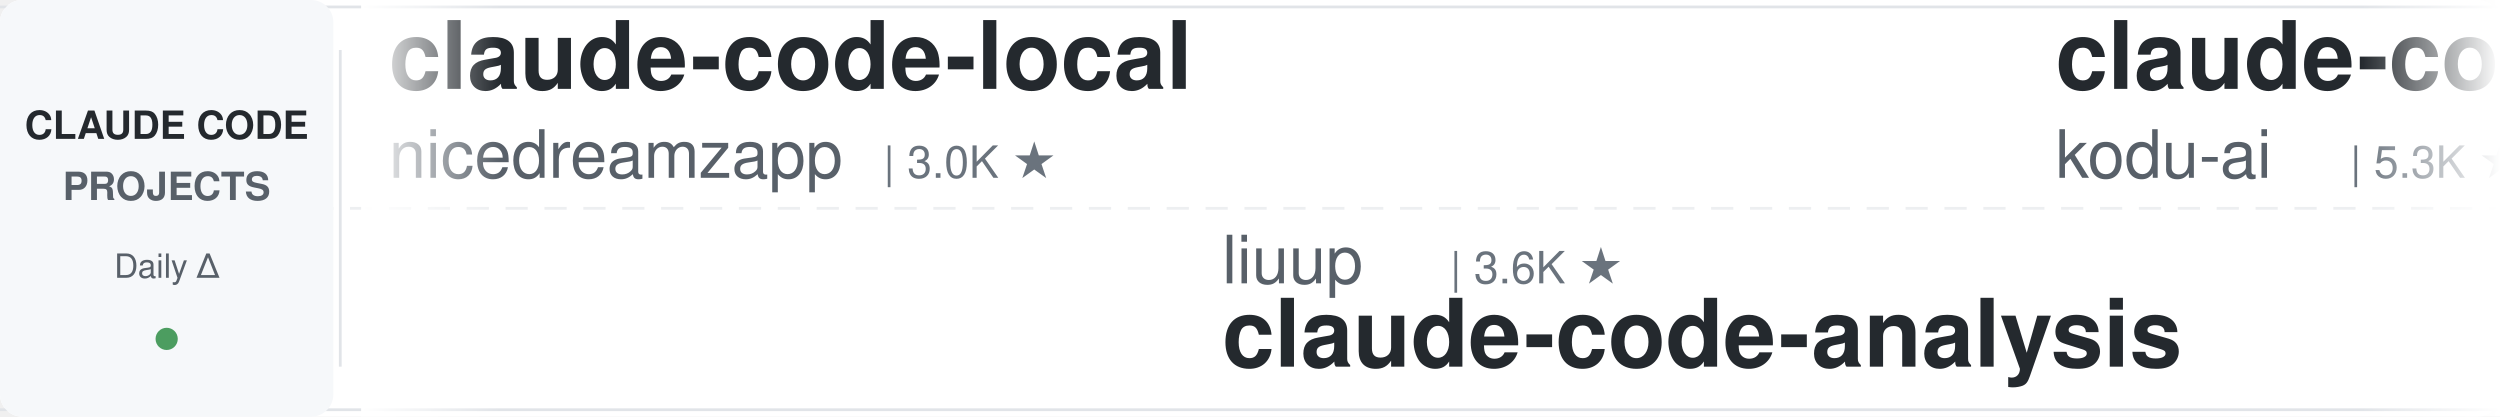
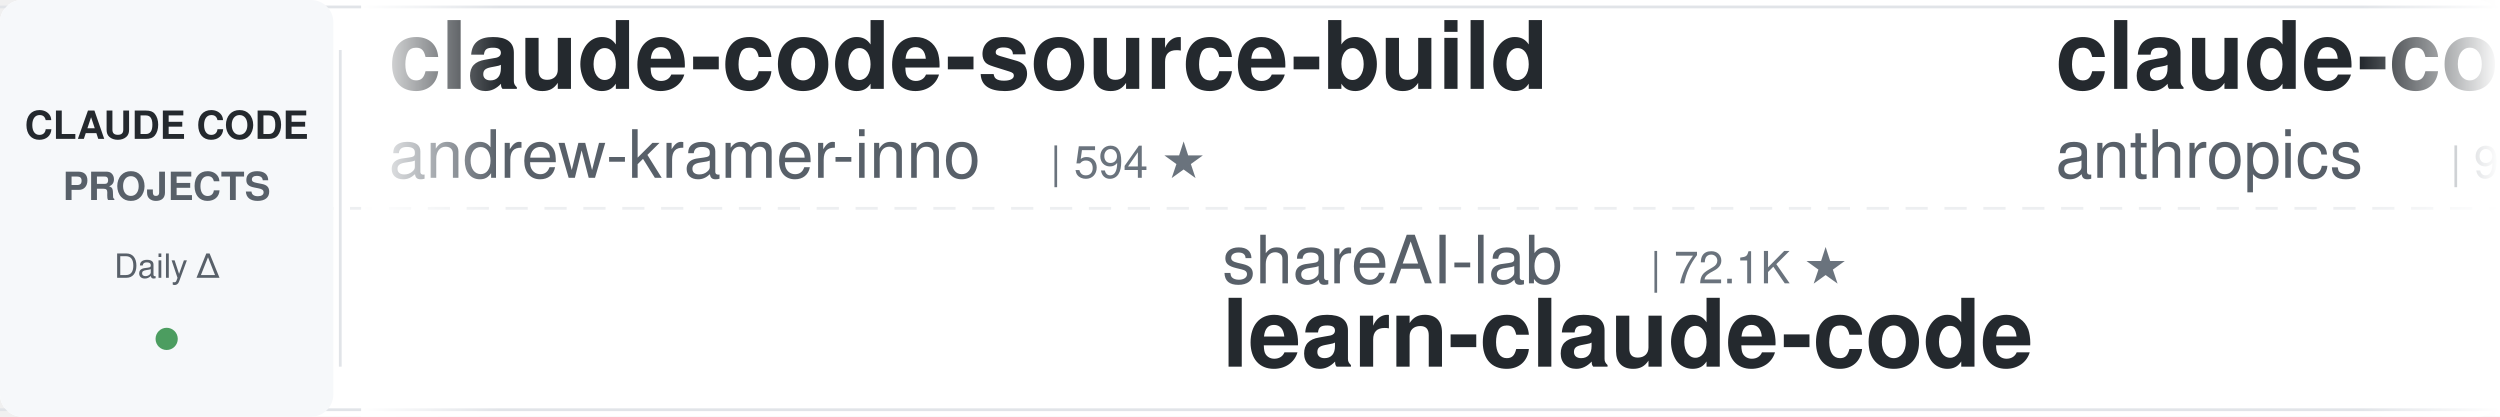
<svg xmlns="http://www.w3.org/2000/svg" width="900" height="150">
  <defs>
    <linearGradient id="leftFade" x1="0%" y1="0%" x2="100%" y2="0%">
      <stop offset="0%" style="stop-color:#ffffff;stop-opacity:1" />
      <stop offset="100%" style="stop-color:#ffffff;stop-opacity:0" />
    </linearGradient>
    <linearGradient id="rightFade" x1="0%" y1="0%" x2="100%" y2="0%">
      <stop offset="0%" style="stop-color:#ffffff;stop-opacity:0" />
      <stop offset="100%" style="stop-color:#ffffff;stop-opacity:1" />
    </linearGradient>
  </defs>
  <rect width="900" height="150" fill="#ffffff" rx="8" />
  <rect x="0" y="2" width="900" height="1" fill="#e1e4e8" />
  <rect x="0" y="147" width="900" height="1" fill="#e1e4e8" />
  <line x1="0" y1="75" x2="900" y2="75" stroke="#e1e4e8" stroke-width="1" stroke-dasharray="8 6" opacity="0.6" />
  <rect x="0" y="0" width="120" height="150" fill="#f6f8fa" rx="8" />
  <text x="60" y="50" font-family="-apple-system, BlinkMacSystemFont, 'Segoe UI', Helvetica, Arial, sans-serif" font-size="14" font-weight="600" fill="#24292e" text-anchor="middle">CLAUDE CODE</text>
  <text x="60" y="72" font-family="-apple-system, BlinkMacSystemFont, 'Segoe UI', Helvetica, Arial, sans-serif" font-size="14" font-weight="600" fill="#586069" text-anchor="middle">PROJECTS</text>
  <text x="60" y="100" font-family="-apple-system, BlinkMacSystemFont, 'Segoe UI', Helvetica, Arial, sans-serif" font-size="12" font-weight="500" fill="#586069" text-anchor="middle">Daily Δ</text>
  <circle cx="60" cy="122" r="4" fill="#22863a" opacity="0.8" />
  <rect x="122" y="18" width="1" height="114" fill="#e1e4e8" />
  <clipPath id="tickerClip">
    <rect x="130" y="0" width="770" height="150" />
  </clipPath>
  <g clip-path="url(#tickerClip)">
    <g id="tickerItems">
      <animateTransform attributeName="transform" attributeType="XML" type="translate" from="0 0" to="-3000 0" dur="54s" repeatCount="indefinite" />
      <g transform="translate(0, 0)">
-         <text x="140" y="32" font-family="-apple-system, BlinkMacSystemFont, 'Segoe UI', Helvetica, Arial, sans-serif" font-size="34" font-weight="600" fill="#24292e">claude-code-local</text>
-         <text x="140" y="64" font-family="-apple-system, BlinkMacSystemFont, 'Segoe UI', Helvetica, Arial, sans-serif" font-size="24" font-weight="400" fill="#586069">nicedreamzapp</text>
-         <text x="318" y="64" font-family="-apple-system, BlinkMacSystemFont, 'Segoe UI', Helvetica, Arial, sans-serif" font-size="16" font-weight="500" fill="#6a737d">| 3.0K ★</text>
+         <text x="140" y="32" font-family="-apple-system, BlinkMacSystemFont, 'Segoe UI', Helvetica, Arial, sans-serif" font-size="34" font-weight="600" fill="#24292e">claude-code-source-build</text>
+         <text x="140" y="64" font-family="-apple-system, BlinkMacSystemFont, 'Segoe UI', Helvetica, Arial, sans-serif" font-size="24" font-weight="400" fill="#586069">andrew-kramer-inno</text>
+         <text x="378" y="64" font-family="-apple-system, BlinkMacSystemFont, 'Segoe UI', Helvetica, Arial, sans-serif" font-size="16" font-weight="500" fill="#6a737d">| 594 ★</text>
      </g>
      <g transform="translate(300, 0)">
-         <text x="140" y="102" font-family="-apple-system, BlinkMacSystemFont, 'Segoe UI', Helvetica, Arial, sans-serif" font-size="24" font-weight="400" fill="#586069">liuup</text>
-         <text x="222" y="102" font-family="-apple-system, BlinkMacSystemFont, 'Segoe UI', Helvetica, Arial, sans-serif" font-size="16" font-weight="500" fill="#6a737d">| 3.6K ★</text>
-         <text x="140" y="132" font-family="-apple-system, BlinkMacSystemFont, 'Segoe UI', Helvetica, Arial, sans-serif" font-size="34" font-weight="600" fill="#24292e">claude-code-analysis</text>
+         <text x="140" y="102" font-family="-apple-system, BlinkMacSystemFont, 'Segoe UI', Helvetica, Arial, sans-serif" font-size="24" font-weight="400" fill="#586069">shareAI-lab</text>
+         <text x="294" y="102" font-family="-apple-system, BlinkMacSystemFont, 'Segoe UI', Helvetica, Arial, sans-serif" font-size="16" font-weight="500" fill="#6a737d">| 72.1K ★</text>
+         <text x="140" y="132" font-family="-apple-system, BlinkMacSystemFont, 'Segoe UI', Helvetica, Arial, sans-serif" font-size="34" font-weight="600" fill="#24292e">learn-claude-code</text>
      </g>
      <g transform="translate(600, 0)">
-         <text x="140" y="32" font-family="-apple-system, BlinkMacSystemFont, 'Segoe UI', Helvetica, Arial, sans-serif" font-size="34" font-weight="600" fill="#24292e">claude-coder</text>
-         <text x="140" y="64" font-family="-apple-system, BlinkMacSystemFont, 'Segoe UI', Helvetica, Arial, sans-serif" font-size="24" font-weight="400" fill="#586069">kodu-ai</text>
-         <text x="246" y="64" font-family="-apple-system, BlinkMacSystemFont, 'Segoe UI', Helvetica, Arial, sans-serif" font-size="16" font-weight="500" fill="#6a737d">| 5.3K ★</text>
+         <text x="140" y="32" font-family="-apple-system, BlinkMacSystemFont, 'Segoe UI', Helvetica, Arial, sans-serif" font-size="34" font-weight="600" fill="#24292e">claude-code-base-action</text>
+         <text x="140" y="64" font-family="-apple-system, BlinkMacSystemFont, 'Segoe UI', Helvetica, Arial, sans-serif" font-size="24" font-weight="400" fill="#586069">anthropics</text>
+         <text x="282" y="64" font-family="-apple-system, BlinkMacSystemFont, 'Segoe UI', Helvetica, Arial, sans-serif" font-size="16" font-weight="500" fill="#6a737d">| 922 ★</text>
      </g>
      <g transform="translate(900, 0)">
-         <text x="140" y="102" font-family="-apple-system, BlinkMacSystemFont, 'Segoe UI', Helvetica, Arial, sans-serif" font-size="24" font-weight="400" fill="#586069">Pimzino</text>
-         <text x="246" y="102" font-family="-apple-system, BlinkMacSystemFont, 'Segoe UI', Helvetica, Arial, sans-serif" font-size="16" font-weight="500" fill="#6a737d">| 3.8K ★</text>
-         <text x="140" y="132" font-family="-apple-system, BlinkMacSystemFont, 'Segoe UI', Helvetica, Arial, sans-serif" font-size="34" font-weight="600" fill="#24292e">claude-code-spec-workflo...</text>
+         <text x="140" y="102" font-family="-apple-system, BlinkMacSystemFont, 'Segoe UI', Helvetica, Arial, sans-serif" font-size="24" font-weight="400" fill="#586069">Yeachan-Heo</text>
+         <text x="294" y="102" font-family="-apple-system, BlinkMacSystemFont, 'Segoe UI', Helvetica, Arial, sans-serif" font-size="16" font-weight="500" fill="#6a737d">| 38.0K ★</text>
+         <text x="140" y="132" font-family="-apple-system, BlinkMacSystemFont, 'Segoe UI', Helvetica, Arial, sans-serif" font-size="34" font-weight="600" fill="#24292e">oh-my-claudecode</text>
      </g>
      <g transform="translate(1200, 0)">
-         <text x="140" y="32" font-family="-apple-system, BlinkMacSystemFont, 'Segoe UI', Helvetica, Arial, sans-serif" font-size="34" font-weight="600" fill="#24292e">claude-code-engineering</text>
-         <text x="140" y="64" font-family="-apple-system, BlinkMacSystemFont, 'Segoe UI', Helvetica, Arial, sans-serif" font-size="24" font-weight="400" fill="#586069">huangjia2019</text>
-         <text x="306" y="64" font-family="-apple-system, BlinkMacSystemFont, 'Segoe UI', Helvetica, Arial, sans-serif" font-size="16" font-weight="500" fill="#6a737d">| 1.0K ★</text>
+         <text x="140" y="32" font-family="-apple-system, BlinkMacSystemFont, 'Segoe UI', Helvetica, Arial, sans-serif" font-size="34" font-weight="600" fill="#24292e">ralph-claude-code</text>
+         <text x="140" y="64" font-family="-apple-system, BlinkMacSystemFont, 'Segoe UI', Helvetica, Arial, sans-serif" font-size="24" font-weight="400" fill="#586069">frankbria</text>
+         <text x="270" y="64" font-family="-apple-system, BlinkMacSystemFont, 'Segoe UI', Helvetica, Arial, sans-serif" font-size="16" font-weight="500" fill="#6a737d">| 9.6K ★</text>
      </g>
      <g transform="translate(1500, 0)">
-         <text x="140" y="102" font-family="-apple-system, BlinkMacSystemFont, 'Segoe UI', Helvetica, Arial, sans-serif" font-size="24" font-weight="400" fill="#586069">RichardAtCT</text>
-         <text x="294" y="102" font-family="-apple-system, BlinkMacSystemFont, 'Segoe UI', Helvetica, Arial, sans-serif" font-size="16" font-weight="500" fill="#6a737d">| 2.7K ★</text>
-         <text x="140" y="132" font-family="-apple-system, BlinkMacSystemFont, 'Segoe UI', Helvetica, Arial, sans-serif" font-size="34" font-weight="600" fill="#24292e">claude-code-telegram</text>
+         <text x="140" y="102" font-family="-apple-system, BlinkMacSystemFont, 'Segoe UI', Helvetica, Arial, sans-serif" font-size="24" font-weight="400" fill="#586069">disler</text>
+         <text x="234" y="102" font-family="-apple-system, BlinkMacSystemFont, 'Segoe UI', Helvetica, Arial, sans-serif" font-size="16" font-weight="500" fill="#6a737d">| 1.5K ★</text>
+         <text x="140" y="132" font-family="-apple-system, BlinkMacSystemFont, 'Segoe UI', Helvetica, Arial, sans-serif" font-size="34" font-weight="600" fill="#24292e">pi-vs-claude-code</text>
      </g>
      <g transform="translate(1800, 0)">
-         <text x="140" y="32" font-family="-apple-system, BlinkMacSystemFont, 'Segoe UI', Helvetica, Arial, sans-serif" font-size="34" font-weight="600" fill="#24292e">claude-code-hub</text>
-         <text x="140" y="64" font-family="-apple-system, BlinkMacSystemFont, 'Segoe UI', Helvetica, Arial, sans-serif" font-size="24" font-weight="400" fill="#586069">ding113</text>
-         <text x="246" y="64" font-family="-apple-system, BlinkMacSystemFont, 'Segoe UI', Helvetica, Arial, sans-serif" font-size="16" font-weight="500" fill="#6a737d">| 3.3K ★</text>
+         <text x="140" y="32" font-family="-apple-system, BlinkMacSystemFont, 'Segoe UI', Helvetica, Arial, sans-serif" font-size="34" font-weight="600" fill="#24292e">claude-code-security-rev...</text>
+         <text x="140" y="64" font-family="-apple-system, BlinkMacSystemFont, 'Segoe UI', Helvetica, Arial, sans-serif" font-size="24" font-weight="400" fill="#586069">anthropics</text>
+         <text x="282" y="64" font-family="-apple-system, BlinkMacSystemFont, 'Segoe UI', Helvetica, Arial, sans-serif" font-size="16" font-weight="500" fill="#6a737d">| 5.6K ★</text>
      </g>
      <g transform="translate(2100, 0)">
-         <text x="140" y="102" font-family="-apple-system, BlinkMacSystemFont, 'Segoe UI', Helvetica, Arial, sans-serif" font-size="24" font-weight="400" fill="#586069">luyao618</text>
+         <text x="140" y="102" font-family="-apple-system, BlinkMacSystemFont, 'Segoe UI', Helvetica, Arial, sans-serif" font-size="24" font-weight="400" fill="#586069">feiskyer</text>
        <text x="258" y="102" font-family="-apple-system, BlinkMacSystemFont, 'Segoe UI', Helvetica, Arial, sans-serif" font-size="16" font-weight="500" fill="#6a737d">| 1.6K ★</text>
-         <text x="140" y="132" font-family="-apple-system, BlinkMacSystemFont, 'Segoe UI', Helvetica, Arial, sans-serif" font-size="34" font-weight="600" fill="#24292e">Claude-Code-Source-Study</text>
+         <text x="140" y="132" font-family="-apple-system, BlinkMacSystemFont, 'Segoe UI', Helvetica, Arial, sans-serif" font-size="34" font-weight="600" fill="#24292e">claude-code-settings</text>
      </g>
      <g transform="translate(2400, 0)">
-         <text x="140" y="32" font-family="-apple-system, BlinkMacSystemFont, 'Segoe UI', Helvetica, Arial, sans-serif" font-size="34" font-weight="600" fill="#24292e">pi-vs-claude-code</text>
-         <text x="140" y="64" font-family="-apple-system, BlinkMacSystemFont, 'Segoe UI', Helvetica, Arial, sans-serif" font-size="24" font-weight="400" fill="#586069">disler</text>
-         <text x="234" y="64" font-family="-apple-system, BlinkMacSystemFont, 'Segoe UI', Helvetica, Arial, sans-serif" font-size="16" font-weight="500" fill="#6a737d">| 1.5K ★</text>
+         <text x="140" y="32" font-family="-apple-system, BlinkMacSystemFont, 'Segoe UI', Helvetica, Arial, sans-serif" font-size="34" font-weight="600" fill="#24292e">awesome-claude-code</text>
+         <text x="140" y="64" font-family="-apple-system, BlinkMacSystemFont, 'Segoe UI', Helvetica, Arial, sans-serif" font-size="24" font-weight="400" fill="#586069">jqueryscript</text>
+         <text x="306" y="64" font-family="-apple-system, BlinkMacSystemFont, 'Segoe UI', Helvetica, Arial, sans-serif" font-size="16" font-weight="500" fill="#6a737d">| 474 ★</text>
      </g>
      <g transform="translate(2700, 0)">
-         <text x="140" y="102" font-family="-apple-system, BlinkMacSystemFont, 'Segoe UI', Helvetica, Arial, sans-serif" font-size="24" font-weight="400" fill="#586069">Donchitos</text>
-         <text x="270" y="102" font-family="-apple-system, BlinkMacSystemFont, 'Segoe UI', Helvetica, Arial, sans-serif" font-size="16" font-weight="500" fill="#6a737d">| 23.3K ★</text>
-         <text x="140" y="132" font-family="-apple-system, BlinkMacSystemFont, 'Segoe UI', Helvetica, Arial, sans-serif" font-size="34" font-weight="600" fill="#24292e">Claude-Code-Game-Studios</text>
+         <text x="140" y="102" font-family="-apple-system, BlinkMacSystemFont, 'Segoe UI', Helvetica, Arial, sans-serif" font-size="24" font-weight="400" fill="#586069">SeemSeam</text>
+         <text x="258" y="102" font-family="-apple-system, BlinkMacSystemFont, 'Segoe UI', Helvetica, Arial, sans-serif" font-size="16" font-weight="500" fill="#6a737d">| 3.3K ★</text>
+         <text x="140" y="132" font-family="-apple-system, BlinkMacSystemFont, 'Segoe UI', Helvetica, Arial, sans-serif" font-size="34" font-weight="600" fill="#24292e">claude_codex_bridge</text>
      </g>
      <g transform="translate(3000, 0)">
-         <text x="140" y="32" font-family="-apple-system, BlinkMacSystemFont, 'Segoe UI', Helvetica, Arial, sans-serif" font-size="34" font-weight="600" fill="#24292e">claude-code-local</text>
-         <text x="140" y="64" font-family="-apple-system, BlinkMacSystemFont, 'Segoe UI', Helvetica, Arial, sans-serif" font-size="24" font-weight="400" fill="#586069">nicedreamzapp</text>
-         <text x="318" y="64" font-family="-apple-system, BlinkMacSystemFont, 'Segoe UI', Helvetica, Arial, sans-serif" font-size="16" font-weight="500" fill="#6a737d">| 3.0K ★</text>
+         <text x="140" y="32" font-family="-apple-system, BlinkMacSystemFont, 'Segoe UI', Helvetica, Arial, sans-serif" font-size="34" font-weight="600" fill="#24292e">claude-code-source-build</text>
+         <text x="140" y="64" font-family="-apple-system, BlinkMacSystemFont, 'Segoe UI', Helvetica, Arial, sans-serif" font-size="24" font-weight="400" fill="#586069">andrew-kramer-inno</text>
+         <text x="378" y="64" font-family="-apple-system, BlinkMacSystemFont, 'Segoe UI', Helvetica, Arial, sans-serif" font-size="16" font-weight="500" fill="#6a737d">| 594 ★</text>
      </g>
      <g transform="translate(3300, 0)">
-         <text x="140" y="102" font-family="-apple-system, BlinkMacSystemFont, 'Segoe UI', Helvetica, Arial, sans-serif" font-size="24" font-weight="400" fill="#586069">liuup</text>
-         <text x="222" y="102" font-family="-apple-system, BlinkMacSystemFont, 'Segoe UI', Helvetica, Arial, sans-serif" font-size="16" font-weight="500" fill="#6a737d">| 3.6K ★</text>
-         <text x="140" y="132" font-family="-apple-system, BlinkMacSystemFont, 'Segoe UI', Helvetica, Arial, sans-serif" font-size="34" font-weight="600" fill="#24292e">claude-code-analysis</text>
+         <text x="140" y="102" font-family="-apple-system, BlinkMacSystemFont, 'Segoe UI', Helvetica, Arial, sans-serif" font-size="24" font-weight="400" fill="#586069">shareAI-lab</text>
+         <text x="294" y="102" font-family="-apple-system, BlinkMacSystemFont, 'Segoe UI', Helvetica, Arial, sans-serif" font-size="16" font-weight="500" fill="#6a737d">| 72.1K ★</text>
+         <text x="140" y="132" font-family="-apple-system, BlinkMacSystemFont, 'Segoe UI', Helvetica, Arial, sans-serif" font-size="34" font-weight="600" fill="#24292e">learn-claude-code</text>
      </g>
      <g transform="translate(3600, 0)">
-         <text x="140" y="32" font-family="-apple-system, BlinkMacSystemFont, 'Segoe UI', Helvetica, Arial, sans-serif" font-size="34" font-weight="600" fill="#24292e">claude-coder</text>
-         <text x="140" y="64" font-family="-apple-system, BlinkMacSystemFont, 'Segoe UI', Helvetica, Arial, sans-serif" font-size="24" font-weight="400" fill="#586069">kodu-ai</text>
-         <text x="246" y="64" font-family="-apple-system, BlinkMacSystemFont, 'Segoe UI', Helvetica, Arial, sans-serif" font-size="16" font-weight="500" fill="#6a737d">| 5.3K ★</text>
+         <text x="140" y="32" font-family="-apple-system, BlinkMacSystemFont, 'Segoe UI', Helvetica, Arial, sans-serif" font-size="34" font-weight="600" fill="#24292e">claude-code-base-action</text>
+         <text x="140" y="64" font-family="-apple-system, BlinkMacSystemFont, 'Segoe UI', Helvetica, Arial, sans-serif" font-size="24" font-weight="400" fill="#586069">anthropics</text>
+         <text x="282" y="64" font-family="-apple-system, BlinkMacSystemFont, 'Segoe UI', Helvetica, Arial, sans-serif" font-size="16" font-weight="500" fill="#6a737d">| 922 ★</text>
      </g>
      <g transform="translate(3900, 0)">
-         <text x="140" y="102" font-family="-apple-system, BlinkMacSystemFont, 'Segoe UI', Helvetica, Arial, sans-serif" font-size="24" font-weight="400" fill="#586069">Pimzino</text>
-         <text x="246" y="102" font-family="-apple-system, BlinkMacSystemFont, 'Segoe UI', Helvetica, Arial, sans-serif" font-size="16" font-weight="500" fill="#6a737d">| 3.8K ★</text>
-         <text x="140" y="132" font-family="-apple-system, BlinkMacSystemFont, 'Segoe UI', Helvetica, Arial, sans-serif" font-size="34" font-weight="600" fill="#24292e">claude-code-spec-workflo...</text>
+         <text x="140" y="102" font-family="-apple-system, BlinkMacSystemFont, 'Segoe UI', Helvetica, Arial, sans-serif" font-size="24" font-weight="400" fill="#586069">Yeachan-Heo</text>
+         <text x="294" y="102" font-family="-apple-system, BlinkMacSystemFont, 'Segoe UI', Helvetica, Arial, sans-serif" font-size="16" font-weight="500" fill="#6a737d">| 38.0K ★</text>
+         <text x="140" y="132" font-family="-apple-system, BlinkMacSystemFont, 'Segoe UI', Helvetica, Arial, sans-serif" font-size="34" font-weight="600" fill="#24292e">oh-my-claudecode</text>
      </g>
    </g>
  </g>
  <rect x="130" y="0" width="50" height="150" fill="url(#leftFade)" />
  <rect x="850" y="0" width="50" height="150" fill="url(#rightFade)" />
</svg>
